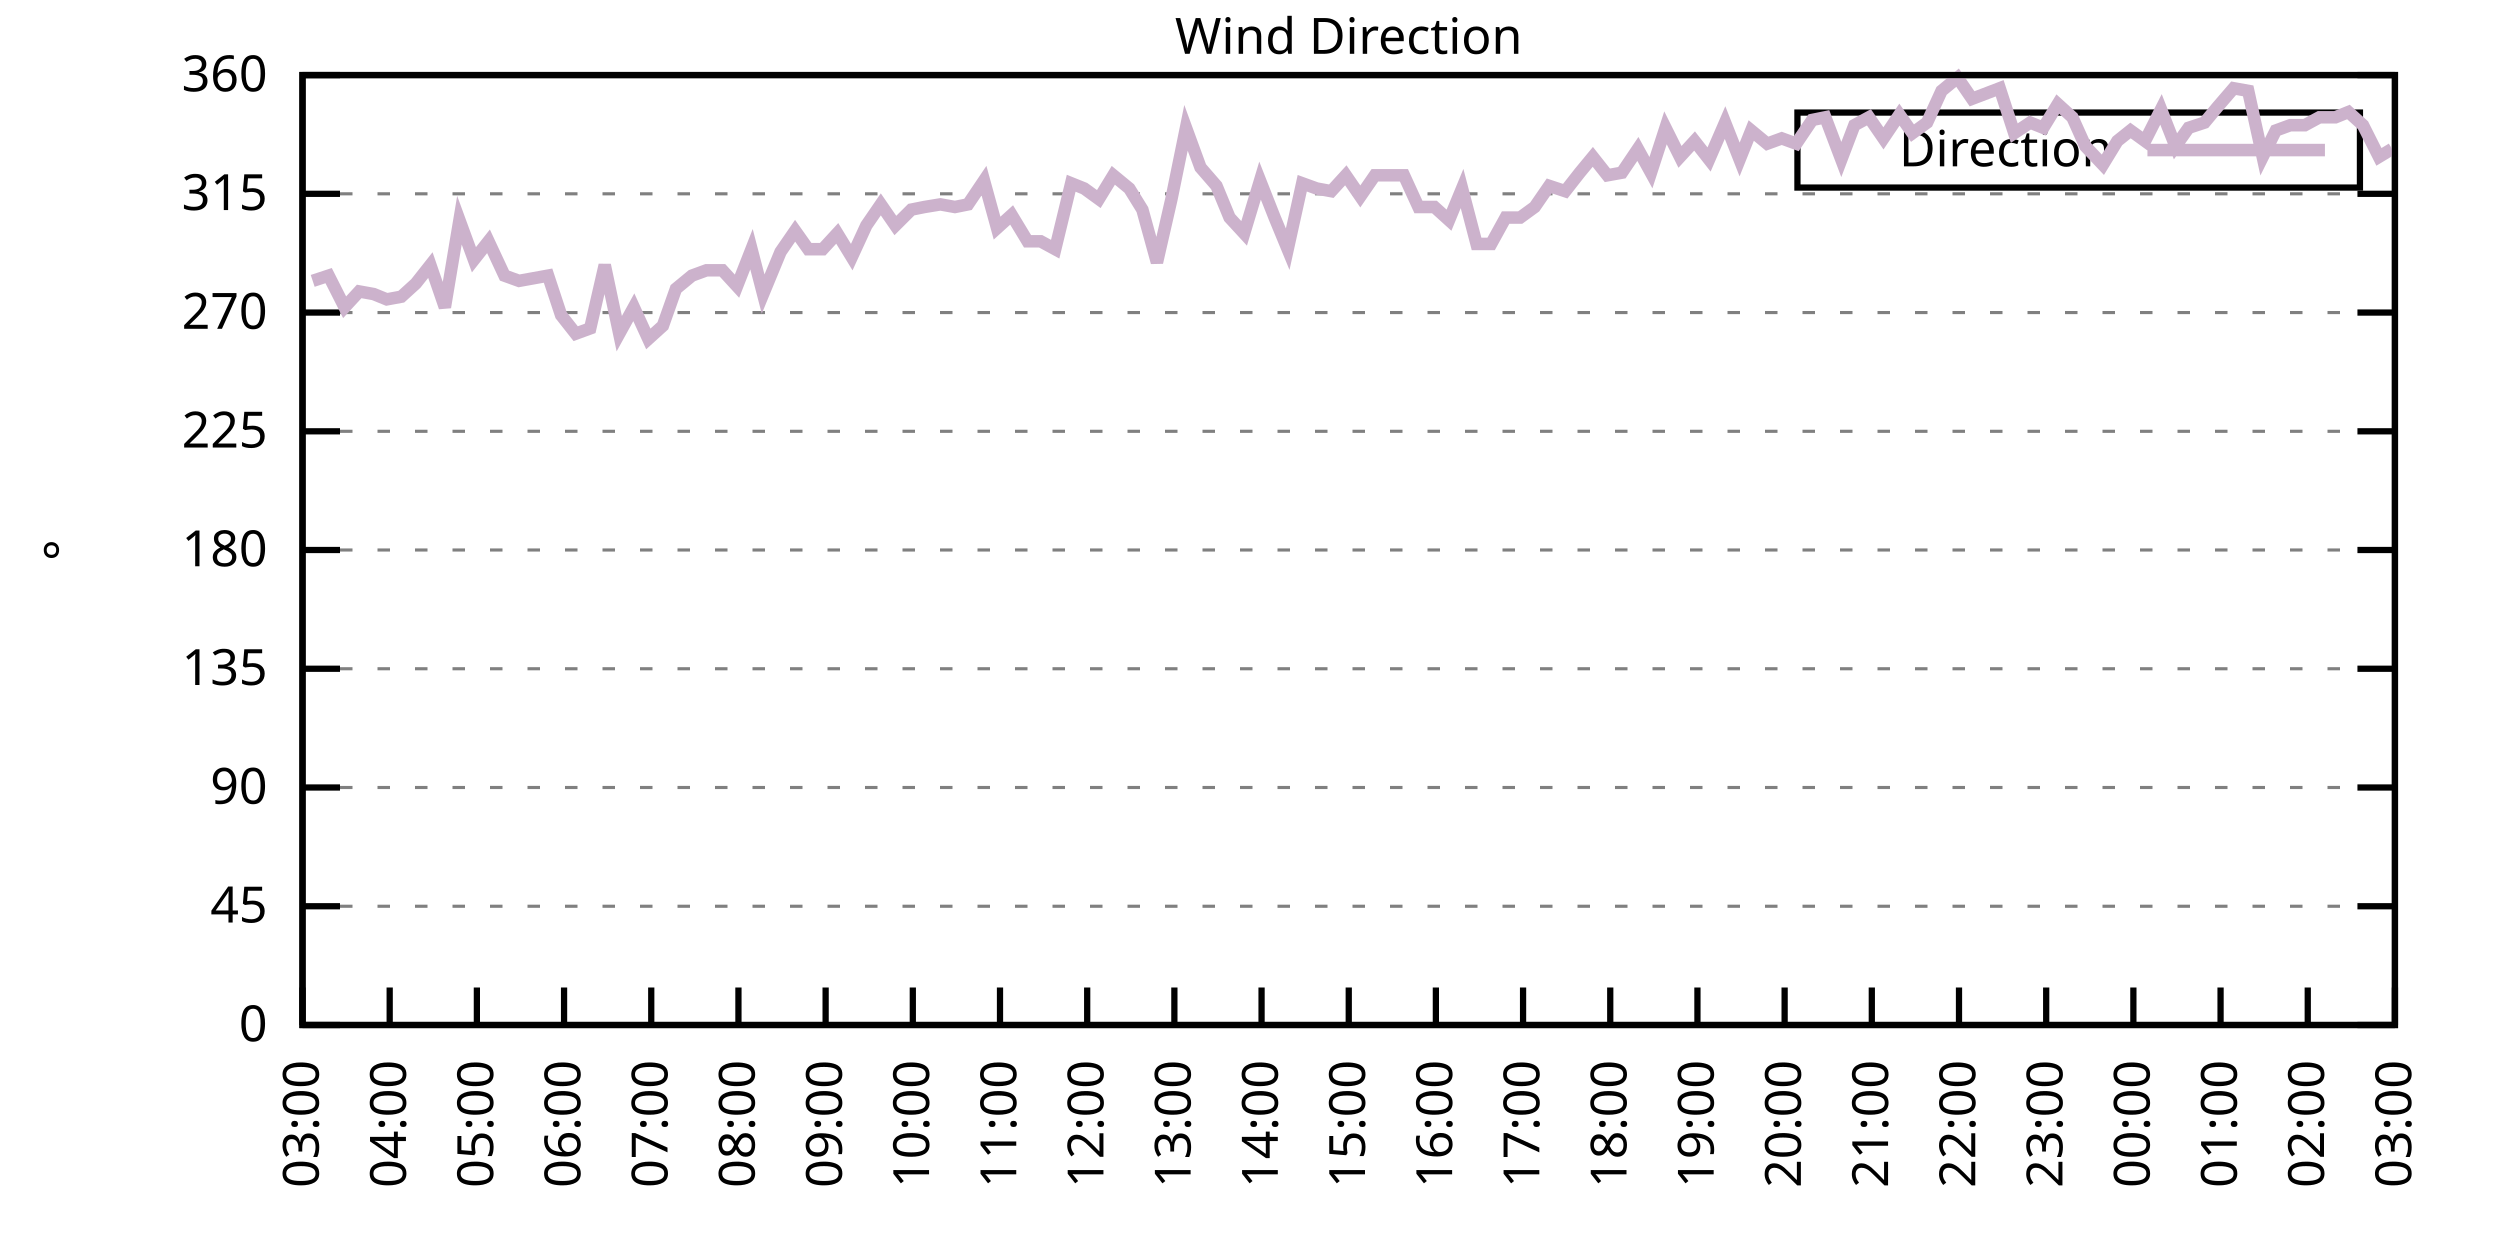
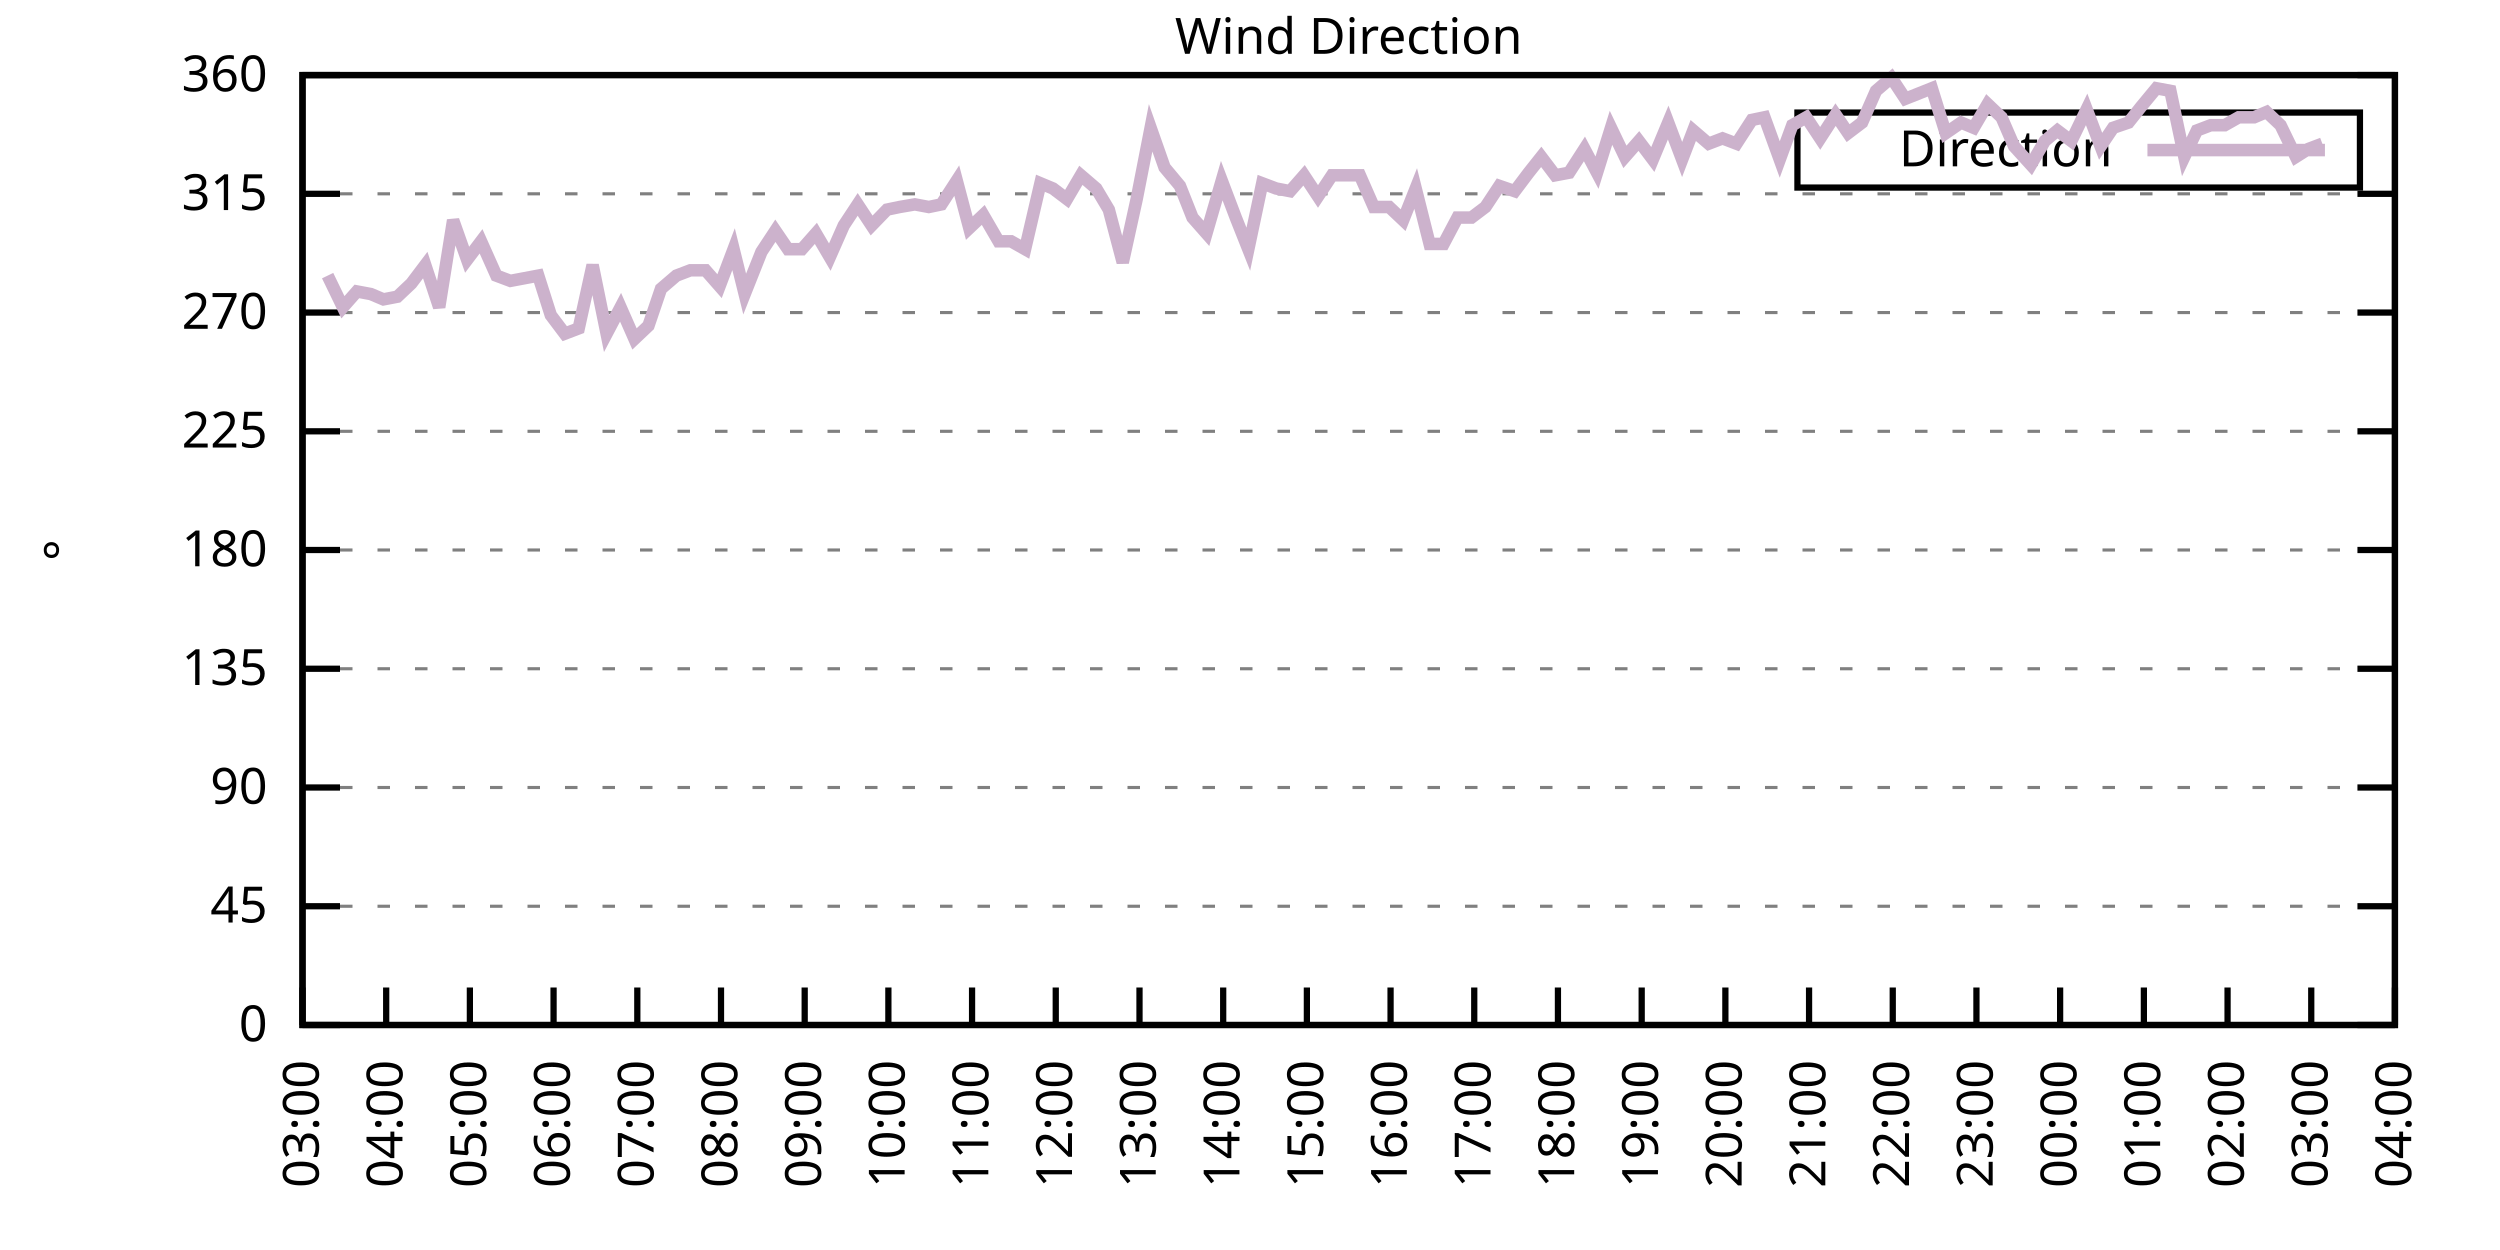
<svg xmlns="http://www.w3.org/2000/svg" xmlns:xlink="http://www.w3.org/1999/xlink" width="400" height="200" viewBox="0 0 400 200">
  <g id="gnuplot_canvas">
    <rect x="0" y="0" width="400" height="200" fill="none" />
    <defs>
      <circle id="gpDot" r="0.5" stroke-width="0.5" stroke="currentColor" />
      <path id="gpPt0" stroke-width="0.333" stroke="currentColor" d="M-1,0 h2 M0,-1 v2" />
      <path id="gpPt1" stroke-width="0.333" stroke="currentColor" d="M-1,-1 L1,1 M1,-1 L-1,1" />
      <path id="gpPt2" stroke-width="0.333" stroke="currentColor" d="M-1,0 L1,0 M0,-1 L0,1 M-1,-1 L1,1 M-1,1 L1,-1" />
      <rect id="gpPt3" stroke-width="0.333" stroke="currentColor" x="-1" y="-1" width="2" height="2" />
      <rect id="gpPt4" stroke-width="0.333" stroke="currentColor" fill="currentColor" x="-1" y="-1" width="2" height="2" />
      <circle id="gpPt5" stroke-width="0.333" stroke="currentColor" cx="0" cy="0" r="1" />
      <use xlink:href="#gpPt5" id="gpPt6" fill="currentColor" stroke="none" />
      <path id="gpPt7" stroke-width="0.333" stroke="currentColor" d="M0,-1.33 L-1.33,0.67 L1.33,0.67 z" />
      <use xlink:href="#gpPt7" id="gpPt8" fill="currentColor" stroke="none" />
      <use xlink:href="#gpPt7" id="gpPt9" stroke="currentColor" transform="rotate(180)" />
      <use xlink:href="#gpPt9" id="gpPt10" fill="currentColor" stroke="none" />
      <use xlink:href="#gpPt3" id="gpPt11" stroke="currentColor" transform="rotate(45)" />
      <use xlink:href="#gpPt11" id="gpPt12" fill="currentColor" stroke="none" />
      <path id="gpPt13" stroke-width="0.333" stroke="currentColor" d="M0,1.330 L1.265,0.411 L0.782,-1.067 L-0.782,-1.076 L-1.265,0.411 z" />
      <use xlink:href="#gpPt13" id="gpPt14" fill="currentColor" stroke="none" />
      <filter id="textbox" filterUnits="objectBoundingBox" x="0" y="0" height="1" width="1">
        <feFlood flood-color="white" flood-opacity="1" result="bgnd" />
        <feComposite in="SourceGraphic" in2="bgnd" operator="atop" />
      </filter>
      <filter id="greybox" filterUnits="objectBoundingBox" x="0" y="0" height="1" width="1">
        <feFlood flood-color="lightgrey" flood-opacity="1" result="grey" />
        <feComposite in="SourceGraphic" in2="grey" operator="atop" />
      </filter>
    </defs>
    <g fill="none" color="white" stroke="currentColor" stroke-width="1.00" stroke-linecap="butt" stroke-linejoin="miter">
</g>
    <g fill="none" color="black" stroke="currentColor" stroke-width="1.00" stroke-linecap="butt" stroke-linejoin="miter">
      <g stroke="none" shape-rendering="crispEdges">
        <polygon fill="rgb(255, 255, 255)" points="48.40,164.00 383.18,164.00 383.18,12.02 48.40,12.02 " />
      </g>
    </g>
    <g fill="none" color="black" stroke="currentColor" stroke-width="1.00" stroke-linecap="butt" stroke-linejoin="miter">
</g>
    <g fill="none" color="black" stroke="black" stroke-width="0.50" stroke-linecap="butt" stroke-linejoin="miter">
</g>
    <g fill="none" color="gray" stroke="currentColor" stroke-width="0.50" stroke-linecap="butt" stroke-linejoin="miter">
      <path stroke="gray" stroke-dasharray="2,4" class="gridline" d="M48.40,164.00 L383.19,164.00  " />
    </g>
    <g fill="none" color="gray" stroke="gray" stroke-width="1.00" stroke-linecap="butt" stroke-linejoin="miter">
</g>
    <g fill="none" color="black" stroke="currentColor" stroke-width="1.00" stroke-linecap="butt" stroke-linejoin="miter">
      <path stroke="black" d="M48.40,164.00 L54.40,164.00 M383.19,164.00 L377.19,164.00  " />
      <g transform="translate(42.80,166.60)" stroke="none" fill="black" font-family="Sans" font-size="8.00" text-anchor="end">
        <text>
          <tspan font-family="Sans"> 0</tspan>
        </text>
      </g>
    </g>
    <g fill="none" color="black" stroke="currentColor" stroke-width="1.00" stroke-linecap="butt" stroke-linejoin="miter">
</g>
    <g fill="none" color="black" stroke="black" stroke-width="0.50" stroke-linecap="butt" stroke-linejoin="miter">
</g>
    <g fill="none" color="gray" stroke="currentColor" stroke-width="0.50" stroke-linecap="butt" stroke-linejoin="miter">
      <path stroke="gray" stroke-dasharray="2,4" class="gridline" d="M48.40,145.00 L383.19,145.00  " />
    </g>
    <g fill="none" color="gray" stroke="gray" stroke-width="1.00" stroke-linecap="butt" stroke-linejoin="miter">
</g>
    <g fill="none" color="black" stroke="currentColor" stroke-width="1.00" stroke-linecap="butt" stroke-linejoin="miter">
      <path stroke="black" d="M48.40,145.00 L54.40,145.00 M383.19,145.00 L377.19,145.00  " />
      <g transform="translate(42.80,147.60)" stroke="none" fill="black" font-family="Sans" font-size="8.00" text-anchor="end">
        <text>
          <tspan font-family="Sans"> 45</tspan>
        </text>
      </g>
    </g>
    <g fill="none" color="black" stroke="currentColor" stroke-width="1.00" stroke-linecap="butt" stroke-linejoin="miter">
</g>
    <g fill="none" color="black" stroke="black" stroke-width="0.50" stroke-linecap="butt" stroke-linejoin="miter">
</g>
    <g fill="none" color="gray" stroke="currentColor" stroke-width="0.50" stroke-linecap="butt" stroke-linejoin="miter">
      <path stroke="gray" stroke-dasharray="2,4" class="gridline" d="M48.40,126.00 L383.19,126.00  " />
    </g>
    <g fill="none" color="gray" stroke="gray" stroke-width="1.00" stroke-linecap="butt" stroke-linejoin="miter">
</g>
    <g fill="none" color="black" stroke="currentColor" stroke-width="1.00" stroke-linecap="butt" stroke-linejoin="miter">
      <path stroke="black" d="M48.40,126.00 L54.40,126.00 M383.19,126.00 L377.19,126.00  " />
      <g transform="translate(42.80,128.60)" stroke="none" fill="black" font-family="Sans" font-size="8.00" text-anchor="end">
        <text>
          <tspan font-family="Sans"> 90</tspan>
        </text>
      </g>
    </g>
    <g fill="none" color="black" stroke="currentColor" stroke-width="1.00" stroke-linecap="butt" stroke-linejoin="miter">
</g>
    <g fill="none" color="black" stroke="black" stroke-width="0.50" stroke-linecap="butt" stroke-linejoin="miter">
</g>
    <g fill="none" color="gray" stroke="currentColor" stroke-width="0.50" stroke-linecap="butt" stroke-linejoin="miter">
      <path stroke="gray" stroke-dasharray="2,4" class="gridline" d="M48.40,107.00 L383.19,107.00  " />
    </g>
    <g fill="none" color="gray" stroke="gray" stroke-width="1.00" stroke-linecap="butt" stroke-linejoin="miter">
</g>
    <g fill="none" color="black" stroke="currentColor" stroke-width="1.00" stroke-linecap="butt" stroke-linejoin="miter">
      <path stroke="black" d="M48.40,107.00 L54.40,107.00 M383.19,107.00 L377.19,107.00  " />
      <g transform="translate(42.80,109.60)" stroke="none" fill="black" font-family="Sans" font-size="8.00" text-anchor="end">
        <text>
          <tspan font-family="Sans"> 135</tspan>
        </text>
      </g>
    </g>
    <g fill="none" color="black" stroke="currentColor" stroke-width="1.00" stroke-linecap="butt" stroke-linejoin="miter">
</g>
    <g fill="none" color="black" stroke="black" stroke-width="0.50" stroke-linecap="butt" stroke-linejoin="miter">
</g>
    <g fill="none" color="gray" stroke="currentColor" stroke-width="0.50" stroke-linecap="butt" stroke-linejoin="miter">
      <path stroke="gray" stroke-dasharray="2,4" class="gridline" d="M48.40,88.00 L383.19,88.00  " />
    </g>
    <g fill="none" color="gray" stroke="gray" stroke-width="1.00" stroke-linecap="butt" stroke-linejoin="miter">
</g>
    <g fill="none" color="black" stroke="currentColor" stroke-width="1.00" stroke-linecap="butt" stroke-linejoin="miter">
      <path stroke="black" d="M48.40,88.00 L54.40,88.00 M383.19,88.00 L377.19,88.00  " />
      <g transform="translate(42.80,90.60)" stroke="none" fill="black" font-family="Sans" font-size="8.00" text-anchor="end">
        <text>
          <tspan font-family="Sans"> 180</tspan>
        </text>
      </g>
    </g>
    <g fill="none" color="black" stroke="currentColor" stroke-width="1.00" stroke-linecap="butt" stroke-linejoin="miter">
</g>
    <g fill="none" color="black" stroke="black" stroke-width="0.50" stroke-linecap="butt" stroke-linejoin="miter">
</g>
    <g fill="none" color="gray" stroke="currentColor" stroke-width="0.50" stroke-linecap="butt" stroke-linejoin="miter">
      <path stroke="gray" stroke-dasharray="2,4" class="gridline" d="M48.40,69.01 L383.19,69.01  " />
    </g>
    <g fill="none" color="gray" stroke="gray" stroke-width="1.00" stroke-linecap="butt" stroke-linejoin="miter">
</g>
    <g fill="none" color="black" stroke="currentColor" stroke-width="1.00" stroke-linecap="butt" stroke-linejoin="miter">
      <path stroke="black" d="M48.40,69.01 L54.40,69.01 M383.19,69.01 L377.19,69.01  " />
      <g transform="translate(42.80,71.61)" stroke="none" fill="black" font-family="Sans" font-size="8.00" text-anchor="end">
        <text>
          <tspan font-family="Sans"> 225</tspan>
        </text>
      </g>
    </g>
    <g fill="none" color="black" stroke="currentColor" stroke-width="1.00" stroke-linecap="butt" stroke-linejoin="miter">
</g>
    <g fill="none" color="black" stroke="black" stroke-width="0.50" stroke-linecap="butt" stroke-linejoin="miter">
</g>
    <g fill="none" color="gray" stroke="currentColor" stroke-width="0.50" stroke-linecap="butt" stroke-linejoin="miter">
      <path stroke="gray" stroke-dasharray="2,4" class="gridline" d="M48.40,50.01 L383.19,50.01  " />
    </g>
    <g fill="none" color="gray" stroke="gray" stroke-width="1.00" stroke-linecap="butt" stroke-linejoin="miter">
</g>
    <g fill="none" color="black" stroke="currentColor" stroke-width="1.00" stroke-linecap="butt" stroke-linejoin="miter">
      <path stroke="black" d="M48.40,50.01 L54.40,50.01 M383.19,50.01 L377.19,50.01  " />
      <g transform="translate(42.80,52.61)" stroke="none" fill="black" font-family="Sans" font-size="8.00" text-anchor="end">
        <text>
          <tspan font-family="Sans"> 270</tspan>
        </text>
      </g>
    </g>
    <g fill="none" color="black" stroke="currentColor" stroke-width="1.00" stroke-linecap="butt" stroke-linejoin="miter">
</g>
    <g fill="none" color="black" stroke="black" stroke-width="0.50" stroke-linecap="butt" stroke-linejoin="miter">
</g>
    <g fill="none" color="gray" stroke="currentColor" stroke-width="0.50" stroke-linecap="butt" stroke-linejoin="miter">
      <path stroke="gray" stroke-dasharray="2,4" class="gridline" d="M48.40,31.01 L383.19,31.01  " />
    </g>
    <g fill="none" color="gray" stroke="gray" stroke-width="1.00" stroke-linecap="butt" stroke-linejoin="miter">
</g>
    <g fill="none" color="black" stroke="currentColor" stroke-width="1.00" stroke-linecap="butt" stroke-linejoin="miter">
      <path stroke="black" d="M48.40,31.01 L54.40,31.01 M383.19,31.01 L377.19,31.01  " />
      <g transform="translate(42.80,33.61)" stroke="none" fill="black" font-family="Sans" font-size="8.00" text-anchor="end">
        <text>
          <tspan font-family="Sans"> 315</tspan>
        </text>
      </g>
    </g>
    <g fill="none" color="black" stroke="currentColor" stroke-width="1.00" stroke-linecap="butt" stroke-linejoin="miter">
</g>
    <g fill="none" color="black" stroke="black" stroke-width="0.50" stroke-linecap="butt" stroke-linejoin="miter">
</g>
    <g fill="none" color="gray" stroke="currentColor" stroke-width="0.50" stroke-linecap="butt" stroke-linejoin="miter">
      <path stroke="gray" stroke-dasharray="2,4" class="gridline" d="M48.40,12.01 L383.19,12.01  " />
    </g>
    <g fill="none" color="gray" stroke="gray" stroke-width="1.00" stroke-linecap="butt" stroke-linejoin="miter">
</g>
    <g fill="none" color="black" stroke="currentColor" stroke-width="1.00" stroke-linecap="butt" stroke-linejoin="miter">
      <path stroke="black" d="M48.40,12.01 L54.40,12.01 M383.19,12.01 L377.19,12.01  " />
      <g transform="translate(42.80,14.61)" stroke="none" fill="black" font-family="Sans" font-size="8.00" text-anchor="end">
        <text>
          <tspan font-family="Sans"> 360</tspan>
        </text>
      </g>
    </g>
    <g fill="none" color="black" stroke="currentColor" stroke-width="1.00" stroke-linecap="butt" stroke-linejoin="miter">
      <path stroke="black" d="M48.40,164.00 L48.40,158.00  " />
      <g transform="translate(51.00,169.60) rotate(270.00)" stroke="none" fill="black" font-family="Sans" font-size="8.00" text-anchor="end">
        <text>
          <tspan font-family="Sans">03:00</tspan>
        </text>
      </g>
    </g>
    <g fill="none" color="black" stroke="currentColor" stroke-width="1.00" stroke-linecap="butt" stroke-linejoin="miter">
-       <path stroke="black" d="M62.35,164.00 L62.35,158.00  " />
-       <g transform="translate(64.95,169.60) rotate(270.00)" stroke="none" fill="black" font-family="Sans" font-size="8.00" text-anchor="end">
+       <path stroke="black" d="M61.79,164.00 L61.79,158.00  " />
+       <g transform="translate(64.39,169.60) rotate(270.00)" stroke="none" fill="black" font-family="Sans" font-size="8.00" text-anchor="end">
        <text>
          <tspan font-family="Sans">04:00</tspan>
        </text>
      </g>
    </g>
    <g fill="none" color="black" stroke="currentColor" stroke-width="1.00" stroke-linecap="butt" stroke-linejoin="miter">
-       <path stroke="black" d="M76.30,164.00 L76.30,158.00  " />
-       <g transform="translate(78.90,169.60) rotate(270.00)" stroke="none" fill="black" font-family="Sans" font-size="8.00" text-anchor="end">
+       <path stroke="black" d="M75.18,164.00 L75.18,158.00  " />
+       <g transform="translate(77.78,169.60) rotate(270.00)" stroke="none" fill="black" font-family="Sans" font-size="8.00" text-anchor="end">
        <text>
          <tspan font-family="Sans">05:00</tspan>
        </text>
      </g>
    </g>
    <g fill="none" color="black" stroke="currentColor" stroke-width="1.00" stroke-linecap="butt" stroke-linejoin="miter">
-       <path stroke="black" d="M90.25,164.00 L90.25,158.00  " />
-       <g transform="translate(92.85,169.60) rotate(270.00)" stroke="none" fill="black" font-family="Sans" font-size="8.00" text-anchor="end">
+       <path stroke="black" d="M88.57,164.00 L88.57,158.00  " />
+       <g transform="translate(91.17,169.60) rotate(270.00)" stroke="none" fill="black" font-family="Sans" font-size="8.00" text-anchor="end">
        <text>
          <tspan font-family="Sans">06:00</tspan>
        </text>
      </g>
    </g>
    <g fill="none" color="black" stroke="currentColor" stroke-width="1.00" stroke-linecap="butt" stroke-linejoin="miter">
-       <path stroke="black" d="M104.20,164.00 L104.20,158.00  " />
-       <g transform="translate(106.80,169.60) rotate(270.00)" stroke="none" fill="black" font-family="Sans" font-size="8.00" text-anchor="end">
+       <path stroke="black" d="M101.97,164.00 L101.97,158.00  " />
+       <g transform="translate(104.57,169.60) rotate(270.00)" stroke="none" fill="black" font-family="Sans" font-size="8.00" text-anchor="end">
        <text>
          <tspan font-family="Sans">07:00</tspan>
        </text>
      </g>
    </g>
    <g fill="none" color="black" stroke="currentColor" stroke-width="1.00" stroke-linecap="butt" stroke-linejoin="miter">
-       <path stroke="black" d="M118.15,164.00 L118.15,158.00  " />
-       <g transform="translate(120.75,169.60) rotate(270.00)" stroke="none" fill="black" font-family="Sans" font-size="8.00" text-anchor="end">
+       <path stroke="black" d="M115.36,164.00 L115.36,158.00  " />
+       <g transform="translate(117.96,169.60) rotate(270.00)" stroke="none" fill="black" font-family="Sans" font-size="8.00" text-anchor="end">
        <text>
          <tspan font-family="Sans">08:00</tspan>
        </text>
      </g>
    </g>
    <g fill="none" color="black" stroke="currentColor" stroke-width="1.00" stroke-linecap="butt" stroke-linejoin="miter">
-       <path stroke="black" d="M132.10,164.00 L132.10,158.00  " />
-       <g transform="translate(134.70,169.60) rotate(270.00)" stroke="none" fill="black" font-family="Sans" font-size="8.00" text-anchor="end">
+       <path stroke="black" d="M128.75,164.00 L128.75,158.00  " />
+       <g transform="translate(131.35,169.60) rotate(270.00)" stroke="none" fill="black" font-family="Sans" font-size="8.00" text-anchor="end">
        <text>
          <tspan font-family="Sans">09:00</tspan>
        </text>
      </g>
    </g>
    <g fill="none" color="black" stroke="currentColor" stroke-width="1.00" stroke-linecap="butt" stroke-linejoin="miter">
-       <path stroke="black" d="M146.05,164.00 L146.05,158.00  " />
-       <g transform="translate(148.65,169.60) rotate(270.00)" stroke="none" fill="black" font-family="Sans" font-size="8.00" text-anchor="end">
+       <path stroke="black" d="M142.14,164.00 L142.14,158.00  " />
+       <g transform="translate(144.74,169.60) rotate(270.00)" stroke="none" fill="black" font-family="Sans" font-size="8.00" text-anchor="end">
        <text>
          <tspan font-family="Sans">10:00</tspan>
        </text>
      </g>
    </g>
    <g fill="none" color="black" stroke="currentColor" stroke-width="1.00" stroke-linecap="butt" stroke-linejoin="miter">
-       <path stroke="black" d="M160.00,164.00 L160.00,158.00  " />
-       <g transform="translate(162.60,169.60) rotate(270.00)" stroke="none" fill="black" font-family="Sans" font-size="8.00" text-anchor="end">
+       <path stroke="black" d="M155.53,164.00 L155.53,158.00  " />
+       <g transform="translate(158.13,169.60) rotate(270.00)" stroke="none" fill="black" font-family="Sans" font-size="8.00" text-anchor="end">
        <text>
          <tspan font-family="Sans">11:00</tspan>
        </text>
      </g>
    </g>
    <g fill="none" color="black" stroke="currentColor" stroke-width="1.00" stroke-linecap="butt" stroke-linejoin="miter">
-       <path stroke="black" d="M173.95,164.00 L173.95,158.00  " />
-       <g transform="translate(176.55,169.60) rotate(270.00)" stroke="none" fill="black" font-family="Sans" font-size="8.00" text-anchor="end">
+       <path stroke="black" d="M168.92,164.00 L168.92,158.00  " />
+       <g transform="translate(171.52,169.60) rotate(270.00)" stroke="none" fill="black" font-family="Sans" font-size="8.00" text-anchor="end">
        <text>
          <tspan font-family="Sans">12:00</tspan>
        </text>
      </g>
    </g>
    <g fill="none" color="black" stroke="currentColor" stroke-width="1.00" stroke-linecap="butt" stroke-linejoin="miter">
-       <path stroke="black" d="M187.90,164.00 L187.90,158.00  " />
-       <g transform="translate(190.50,169.60) rotate(270.00)" stroke="none" fill="black" font-family="Sans" font-size="8.00" text-anchor="end">
+       <path stroke="black" d="M182.32,164.00 L182.32,158.00  " />
+       <g transform="translate(184.92,169.60) rotate(270.00)" stroke="none" fill="black" font-family="Sans" font-size="8.00" text-anchor="end">
        <text>
          <tspan font-family="Sans">13:00</tspan>
        </text>
      </g>
    </g>
    <g fill="none" color="black" stroke="currentColor" stroke-width="1.00" stroke-linecap="butt" stroke-linejoin="miter">
-       <path stroke="black" d="M201.85,164.00 L201.85,158.00  " />
-       <g transform="translate(204.45,169.60) rotate(270.00)" stroke="none" fill="black" font-family="Sans" font-size="8.00" text-anchor="end">
+       <path stroke="black" d="M195.71,164.00 L195.71,158.00  " />
+       <g transform="translate(198.31,169.60) rotate(270.00)" stroke="none" fill="black" font-family="Sans" font-size="8.00" text-anchor="end">
        <text>
          <tspan font-family="Sans">14:00</tspan>
        </text>
      </g>
    </g>
    <g fill="none" color="black" stroke="currentColor" stroke-width="1.00" stroke-linecap="butt" stroke-linejoin="miter">
-       <path stroke="black" d="M215.80,164.00 L215.80,158.00  " />
-       <g transform="translate(218.40,169.60) rotate(270.00)" stroke="none" fill="black" font-family="Sans" font-size="8.00" text-anchor="end">
+       <path stroke="black" d="M209.10,164.00 L209.10,158.00  " />
+       <g transform="translate(211.70,169.60) rotate(270.00)" stroke="none" fill="black" font-family="Sans" font-size="8.00" text-anchor="end">
        <text>
          <tspan font-family="Sans">15:00</tspan>
        </text>
      </g>
    </g>
    <g fill="none" color="black" stroke="currentColor" stroke-width="1.00" stroke-linecap="butt" stroke-linejoin="miter">
-       <path stroke="black" d="M229.74,164.00 L229.74,158.00  " />
-       <g transform="translate(232.34,169.60) rotate(270.00)" stroke="none" fill="black" font-family="Sans" font-size="8.00" text-anchor="end">
+       <path stroke="black" d="M222.49,164.00 L222.49,158.00  " />
+       <g transform="translate(225.09,169.60) rotate(270.00)" stroke="none" fill="black" font-family="Sans" font-size="8.00" text-anchor="end">
        <text>
          <tspan font-family="Sans">16:00</tspan>
        </text>
      </g>
    </g>
    <g fill="none" color="black" stroke="currentColor" stroke-width="1.00" stroke-linecap="butt" stroke-linejoin="miter">
-       <path stroke="black" d="M243.69,164.00 L243.69,158.00  " />
-       <g transform="translate(246.29,169.60) rotate(270.00)" stroke="none" fill="black" font-family="Sans" font-size="8.00" text-anchor="end">
+       <path stroke="black" d="M235.88,164.00 L235.88,158.00  " />
+       <g transform="translate(238.48,169.60) rotate(270.00)" stroke="none" fill="black" font-family="Sans" font-size="8.00" text-anchor="end">
        <text>
          <tspan font-family="Sans">17:00</tspan>
        </text>
      </g>
    </g>
    <g fill="none" color="black" stroke="currentColor" stroke-width="1.00" stroke-linecap="butt" stroke-linejoin="miter">
-       <path stroke="black" d="M257.64,164.00 L257.64,158.00  " />
-       <g transform="translate(260.24,169.60) rotate(270.00)" stroke="none" fill="black" font-family="Sans" font-size="8.00" text-anchor="end">
+       <path stroke="black" d="M249.27,164.00 L249.27,158.00  " />
+       <g transform="translate(251.87,169.60) rotate(270.00)" stroke="none" fill="black" font-family="Sans" font-size="8.00" text-anchor="end">
        <text>
          <tspan font-family="Sans">18:00</tspan>
        </text>
      </g>
    </g>
    <g fill="none" color="black" stroke="currentColor" stroke-width="1.00" stroke-linecap="butt" stroke-linejoin="miter">
-       <path stroke="black" d="M271.59,164.00 L271.59,158.00  " />
-       <g transform="translate(274.19,169.60) rotate(270.00)" stroke="none" fill="black" font-family="Sans" font-size="8.00" text-anchor="end">
+       <path stroke="black" d="M262.67,164.00 L262.67,158.00  " />
+       <g transform="translate(265.27,169.60) rotate(270.00)" stroke="none" fill="black" font-family="Sans" font-size="8.00" text-anchor="end">
        <text>
          <tspan font-family="Sans">19:00</tspan>
        </text>
      </g>
    </g>
    <g fill="none" color="black" stroke="currentColor" stroke-width="1.00" stroke-linecap="butt" stroke-linejoin="miter">
-       <path stroke="black" d="M285.54,164.00 L285.54,158.00  " />
-       <g transform="translate(288.14,169.60) rotate(270.00)" stroke="none" fill="black" font-family="Sans" font-size="8.00" text-anchor="end">
+       <path stroke="black" d="M276.06,164.00 L276.06,158.00  " />
+       <g transform="translate(278.66,169.60) rotate(270.00)" stroke="none" fill="black" font-family="Sans" font-size="8.00" text-anchor="end">
        <text>
          <tspan font-family="Sans">20:00</tspan>
        </text>
      </g>
    </g>
    <g fill="none" color="black" stroke="currentColor" stroke-width="1.00" stroke-linecap="butt" stroke-linejoin="miter">
-       <path stroke="black" d="M299.49,164.00 L299.49,158.00  " />
-       <g transform="translate(302.09,169.60) rotate(270.00)" stroke="none" fill="black" font-family="Sans" font-size="8.00" text-anchor="end">
+       <path stroke="black" d="M289.45,164.00 L289.45,158.00  " />
+       <g transform="translate(292.05,169.60) rotate(270.00)" stroke="none" fill="black" font-family="Sans" font-size="8.00" text-anchor="end">
        <text>
          <tspan font-family="Sans">21:00</tspan>
        </text>
      </g>
    </g>
    <g fill="none" color="black" stroke="currentColor" stroke-width="1.00" stroke-linecap="butt" stroke-linejoin="miter">
-       <path stroke="black" d="M313.44,164.00 L313.44,158.00  " />
-       <g transform="translate(316.04,169.60) rotate(270.00)" stroke="none" fill="black" font-family="Sans" font-size="8.00" text-anchor="end">
+       <path stroke="black" d="M302.84,164.00 L302.84,158.00  " />
+       <g transform="translate(305.44,169.60) rotate(270.00)" stroke="none" fill="black" font-family="Sans" font-size="8.00" text-anchor="end">
        <text>
          <tspan font-family="Sans">22:00</tspan>
        </text>
      </g>
    </g>
    <g fill="none" color="black" stroke="currentColor" stroke-width="1.00" stroke-linecap="butt" stroke-linejoin="miter">
-       <path stroke="black" d="M327.39,164.00 L327.39,158.00  " />
-       <g transform="translate(329.99,169.60) rotate(270.00)" stroke="none" fill="black" font-family="Sans" font-size="8.00" text-anchor="end">
+       <path stroke="black" d="M316.23,164.00 L316.23,158.00  " />
+       <g transform="translate(318.83,169.60) rotate(270.00)" stroke="none" fill="black" font-family="Sans" font-size="8.00" text-anchor="end">
        <text>
          <tspan font-family="Sans">23:00</tspan>
        </text>
      </g>
    </g>
    <g fill="none" color="black" stroke="currentColor" stroke-width="1.00" stroke-linecap="butt" stroke-linejoin="miter">
-       <path stroke="black" d="M341.34,164.00 L341.34,158.00  " />
-       <g transform="translate(343.94,169.60) rotate(270.00)" stroke="none" fill="black" font-family="Sans" font-size="8.00" text-anchor="end">
+       <path stroke="black" d="M329.62,164.00 L329.62,158.00  " />
+       <g transform="translate(332.22,169.60) rotate(270.00)" stroke="none" fill="black" font-family="Sans" font-size="8.00" text-anchor="end">
        <text>
          <tspan font-family="Sans">00:00</tspan>
        </text>
      </g>
    </g>
    <g fill="none" color="black" stroke="currentColor" stroke-width="1.00" stroke-linecap="butt" stroke-linejoin="miter">
-       <path stroke="black" d="M355.29,164.00 L355.29,158.00  " />
-       <g transform="translate(357.89,169.60) rotate(270.00)" stroke="none" fill="black" font-family="Sans" font-size="8.00" text-anchor="end">
+       <path stroke="black" d="M343.02,164.00 L343.02,158.00  " />
+       <g transform="translate(345.62,169.60) rotate(270.00)" stroke="none" fill="black" font-family="Sans" font-size="8.00" text-anchor="end">
        <text>
          <tspan font-family="Sans">01:00</tspan>
        </text>
      </g>
    </g>
    <g fill="none" color="black" stroke="currentColor" stroke-width="1.00" stroke-linecap="butt" stroke-linejoin="miter">
-       <path stroke="black" d="M369.24,164.00 L369.24,158.00  " />
-       <g transform="translate(371.84,169.60) rotate(270.00)" stroke="none" fill="black" font-family="Sans" font-size="8.00" text-anchor="end">
+       <path stroke="black" d="M356.41,164.00 L356.41,158.00  " />
+       <g transform="translate(359.01,169.60) rotate(270.00)" stroke="none" fill="black" font-family="Sans" font-size="8.00" text-anchor="end">
        <text>
          <tspan font-family="Sans">02:00</tspan>
+         </text>
+       </g>
+     </g>
+     <g fill="none" color="black" stroke="currentColor" stroke-width="1.00" stroke-linecap="butt" stroke-linejoin="miter">
+       <path stroke="black" d="M369.80,164.00 L369.80,158.00  " />
+       <g transform="translate(372.40,169.60) rotate(270.00)" stroke="none" fill="black" font-family="Sans" font-size="8.00" text-anchor="end">
+         <text>
+           <tspan font-family="Sans">03:00</tspan>
        </text>
      </g>
    </g>
    <g fill="none" color="black" stroke="currentColor" stroke-width="1.00" stroke-linecap="butt" stroke-linejoin="miter">
      <path stroke="black" d="M383.19,164.00 L383.19,158.00  " />
      <g transform="translate(385.79,169.60) rotate(270.00)" stroke="none" fill="black" font-family="Sans" font-size="8.00" text-anchor="end">
        <text>
-           <tspan font-family="Sans">03:00</tspan>
+           <tspan font-family="Sans">04:00</tspan>
        </text>
      </g>
    </g>
    <g fill="none" color="black" stroke="currentColor" stroke-width="1.00" stroke-linecap="butt" stroke-linejoin="miter">
</g>
    <g fill="none" color="black" stroke="currentColor" stroke-width="1.00" stroke-linecap="butt" stroke-linejoin="miter">
      <path stroke="black" d="M48.40,12.01 L48.40,164.00 L383.19,164.00 L383.19,12.01 L48.40,12.01 Z  " />
    </g>
    <g fill="none" color="black" stroke="currentColor" stroke-width="1.00" stroke-linecap="butt" stroke-linejoin="miter">
</g>
    <g fill="none" color="black" stroke="currentColor" stroke-width="1.00" stroke-linecap="butt" stroke-linejoin="miter">
      <path stroke="black" d="M287.59,30.01 L287.59,18.01 L377.59,18.01 L377.59,30.01 L287.59,30.01 Z  " />
    </g>
    <g id="Wind_direction_plot_1">
      <g fill="none" color="white" stroke="black" stroke-width="2.00" stroke-linecap="butt" stroke-linejoin="miter">
</g>
      <g fill="none" color="black" stroke="currentColor" stroke-width="2.00" stroke-linecap="butt" stroke-linejoin="miter">
        <g transform="translate(337.99,26.61)" stroke="none" fill="black" font-family="Sans" font-size="8.00" text-anchor="end">
          <text>
            <tspan font-family="Sans">Direction</tspan>
          </text>
        </g>
      </g>
      <g fill="none" color="black" stroke="currentColor" stroke-width="2.00" stroke-linecap="butt" stroke-linejoin="miter">
-         <path stroke="rgb(204, 178, 204)" d="M343.59,24.01 L371.99,24.01 M50.03,44.94 L52.58,44.10 L55.14,49.16 L57.47,46.63 L59.79,47.05 L61.88,47.90   L64.21,47.47 L66.53,45.36 L68.86,42.41 L71.18,49.16 L73.51,35.23 L75.83,41.56 L78.16,38.61 L80.72,44.10   L83.04,44.94 L87.69,44.10 L89.78,50.43 L92.11,53.39 L94.43,52.54 L96.76,42.41 L99.08,53.39 L101.41,49.16   L103.73,54.23 L106.06,52.12 L108.15,46.21 L110.71,44.10 L113.03,43.25 L115.59,43.25 L117.92,45.79 L120.24,39.87   L122.10,47.05 L124.89,40.30 L127.22,36.92 L129.31,39.87 L131.63,39.87 L133.96,37.34 L136.28,41.14 L138.61,36.08   L140.93,32.70 L143.26,36.08 L145.81,33.54 L147.91,33.12 L150.46,32.70 L152.79,33.12 L154.88,32.70 L157.44,28.90   L159.53,36.50 L161.86,34.39 L164.41,38.61 L166.51,38.61 L168.83,39.87 L171.39,29.32 L173.48,30.16 L175.81,31.85   L178.13,28.05 L180.69,30.16 L182.78,33.54 L185.11,41.99 L187.43,31.85 L189.76,20.45 L192.08,26.79 L194.64,29.74   L196.73,34.81 L199.06,37.34 L201.61,28.90 L203.94,34.81 L206.03,39.87 L208.36,29.32 L210.68,30.16 L213.01,30.59   L215.33,28.05 L217.65,31.43 L219.98,28.05 L222.30,28.05 L224.63,28.05 L226.95,33.12 L229.51,33.12 L231.84,35.23   L233.93,30.16 L236.25,39.03 L238.58,39.03 L240.90,34.81 L243.23,34.81 L245.55,33.12 L247.88,29.74 L250.44,30.59   L252.76,27.63 L254.85,25.10 L257.18,28.05 L259.50,27.63 L262.06,23.83 L264.15,27.63 L266.48,20.45 L268.80,25.10   L271.13,22.56 L273.45,25.52 L276.01,19.61 L278.34,25.52 L280.20,20.88 L282.75,22.99 L285.08,22.14 L287.40,22.99   L289.96,19.19 L292.05,18.77 L294.61,25.52 L296.70,20.03 L299.03,18.77 L301.35,22.14 L303.91,18.34 L306.00,21.30   L308.33,19.61 L310.65,14.54 L313.21,12.43 L315.53,15.81 L319.95,14.12 L322.28,21.30 L324.83,19.61 L326.93,20.45   L329.25,16.65 L331.58,18.77 L333.67,23.41 L336.46,26.36 L338.78,22.56 L340.88,20.88 L343.20,22.56 L345.76,17.50   L348.08,23.41 L350.18,20.45 L352.73,19.61 L354.83,17.08 L357.38,14.12 L359.71,14.54 L362.03,25.10 L364.13,20.88   L366.45,20.03 L368.78,20.03 L371.10,18.77 L373.66,18.77 L375.75,17.92 L378.08,20.03 L380.63,25.10 L382.73,23.83    " />
+         <path stroke="rgb(204, 178, 204)" d="M343.59,24.01 L371.99,24.01 M52.42,44.10 L54.87,49.16 L57.10,46.63 L59.34,47.05 L61.35,47.90 L63.58,47.47   L65.81,45.36 L68.04,42.41 L70.27,49.16 L72.50,35.23 L74.74,41.56 L76.97,38.61 L79.42,44.10 L81.66,44.94   L86.12,44.10 L88.13,50.43 L90.36,53.39 L92.59,52.54 L94.82,42.41 L97.06,53.39 L99.29,49.16 L101.52,54.23   L103.75,52.12 L105.76,46.21 L108.22,44.10 L110.45,43.25 L112.90,43.25 L115.13,45.79 L117.37,39.87 L119.15,47.05   L121.83,40.30 L124.06,36.92 L126.07,39.87 L128.30,39.87 L130.54,37.34 L132.77,41.14 L135.00,36.08 L137.23,32.70   L139.46,36.08 L141.92,33.54 L143.93,33.12 L146.38,32.70 L148.61,33.12 L150.62,32.70 L153.08,28.90 L155.09,36.50   L157.32,34.39 L159.77,38.61 L161.78,38.61 L164.01,39.87 L166.47,29.32 L168.48,30.16 L170.71,31.85 L172.94,28.05   L175.40,30.16 L177.41,33.54 L179.64,41.99 L181.87,31.85 L184.10,20.45 L186.33,26.79 L188.79,29.74 L190.80,34.81   L193.03,37.34 L195.48,28.90 L197.72,34.81 L199.73,39.87 L201.96,29.32 L204.19,30.16 L206.42,30.59 L208.65,28.05   L210.88,31.43 L213.12,28.05 L215.35,28.05 L217.58,28.05 L219.81,33.12 L222.27,33.12 L224.50,35.23 L226.51,30.16   L228.74,39.03 L230.97,39.03 L233.20,34.81 L235.44,34.81 L237.67,33.12 L239.90,29.74 L242.36,30.59 L244.59,27.63   L246.60,25.10 L248.83,28.05 L251.06,27.63 L253.51,23.83 L255.52,27.63 L257.76,20.45 L259.99,25.10 L262.22,22.56   L264.45,25.52 L266.91,19.61 L269.14,25.52 L270.92,20.88 L273.38,22.99 L275.61,22.14 L277.84,22.99 L280.30,19.19   L282.31,18.77 L284.76,25.52 L286.77,20.03 L289.00,18.77 L291.23,22.14 L293.69,18.34 L295.70,21.30 L297.93,19.61   L300.16,14.54 L302.62,12.43 L304.85,15.81 L309.09,14.12 L311.32,21.30 L313.78,19.61 L315.79,20.45 L318.02,16.65   L320.25,18.77 L322.26,23.41 L324.94,26.36 L327.17,22.56 L329.18,20.88 L331.41,22.56 L333.86,17.50 L336.10,23.41   L338.10,20.45 L340.56,19.61 L342.57,17.08 L345.02,14.12 L347.26,14.54 L349.49,25.10 L351.50,20.88 L353.73,20.03   L355.96,20.03 L358.19,18.77 L360.65,18.77 L362.66,17.92 L364.89,20.03 L367.34,25.10 L369.35,23.83 L371.58,22.99    " />
      </g>
    </g>
    <g fill="none" color="black" stroke="currentColor" stroke-width="2.00" stroke-linecap="butt" stroke-linejoin="miter">
</g>
    <g fill="none" color="black" stroke="black" stroke-width="1.00" stroke-linecap="butt" stroke-linejoin="miter">
</g>
    <g fill="none" color="black" stroke="currentColor" stroke-width="1.00" stroke-linecap="butt" stroke-linejoin="miter">
      <path stroke="black" d="M48.40,12.01 L48.40,164.00 L383.19,164.00 L383.19,12.01 L48.40,12.01 Z  " />
      <g transform="translate(12.80,88.01) rotate(270.00)" stroke="none" fill="black" font-family="Sans" font-size="8.00" text-anchor="middle">
        <text>
          <tspan font-family="Sans">°</tspan>
        </text>
      </g>
    </g>
    <g fill="none" color="black" stroke="currentColor" stroke-width="1.00" stroke-linecap="butt" stroke-linejoin="miter">
</g>
    <g fill="none" color="black" stroke="currentColor" stroke-width="1.00" stroke-linecap="butt" stroke-linejoin="miter">
      <g transform="translate(215.79,8.61)" stroke="none" fill="black" font-family="Sans" font-size="8.00" text-anchor="middle">
        <text>
          <tspan font-family="Sans">Wind Direction</tspan>
        </text>
      </g>
    </g>
    <g fill="none" color="black" stroke="currentColor" stroke-width="1.00" stroke-linecap="butt" stroke-linejoin="miter">
</g>
  </g>
</svg>
